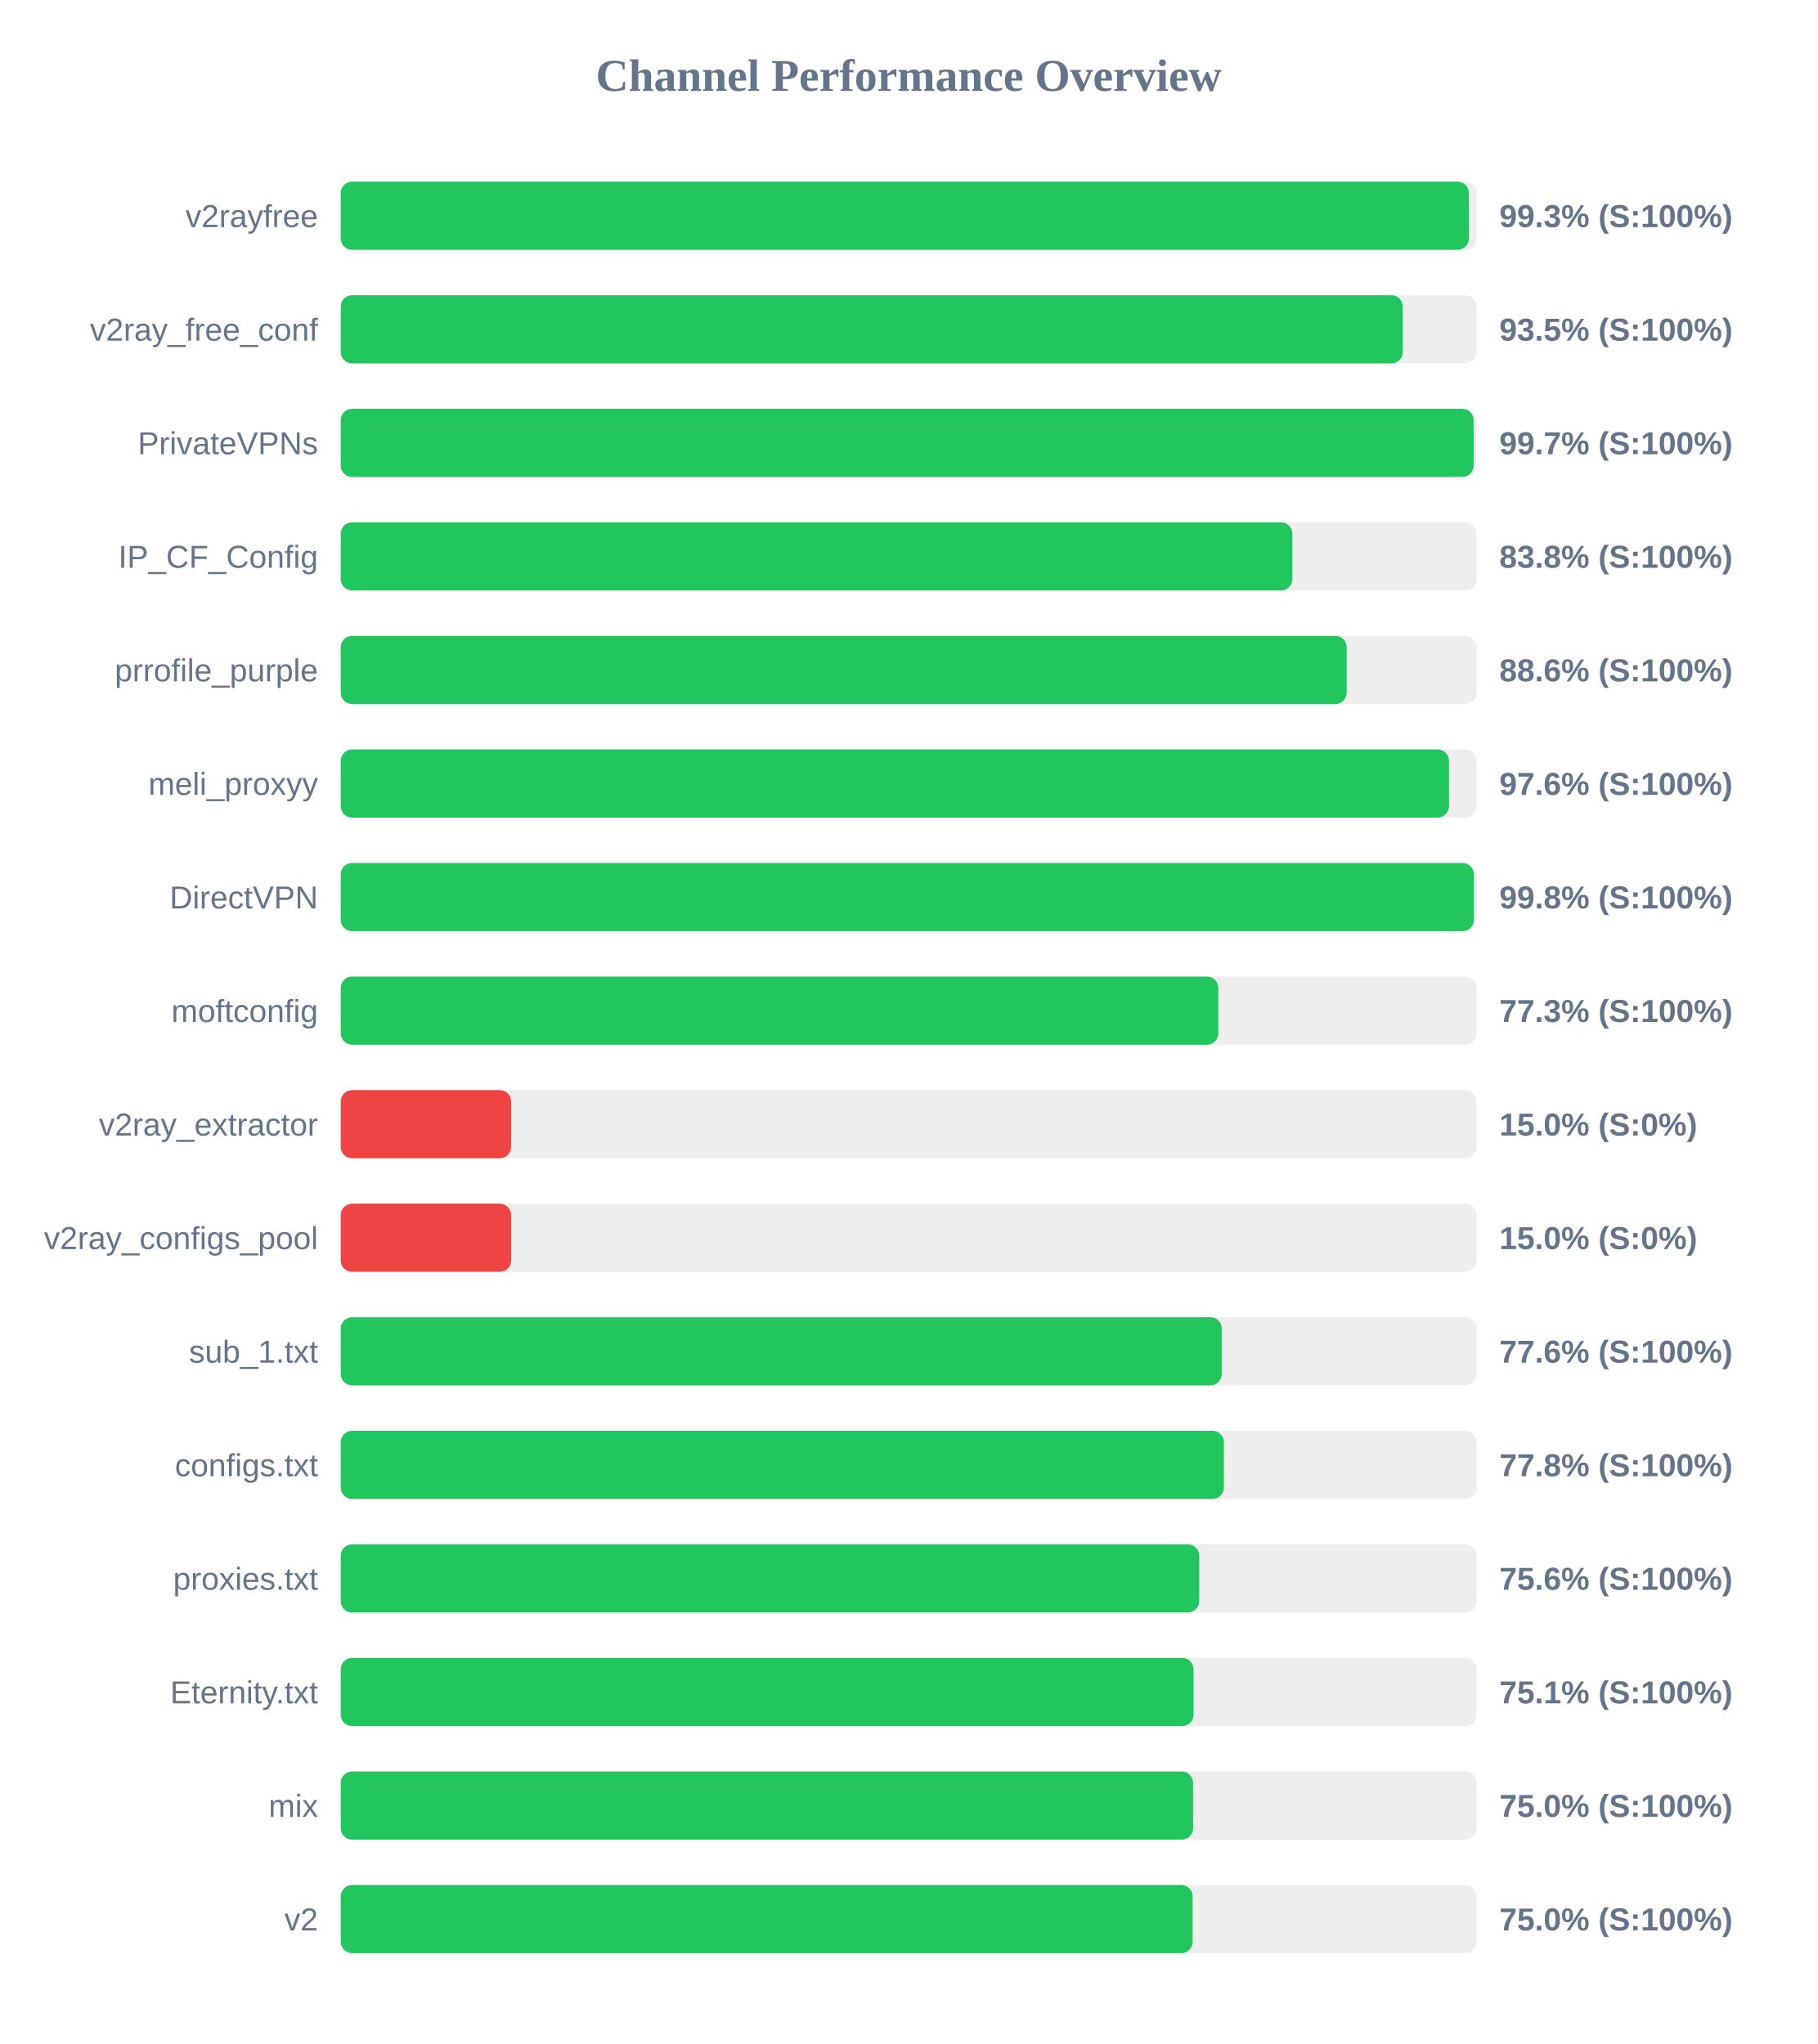
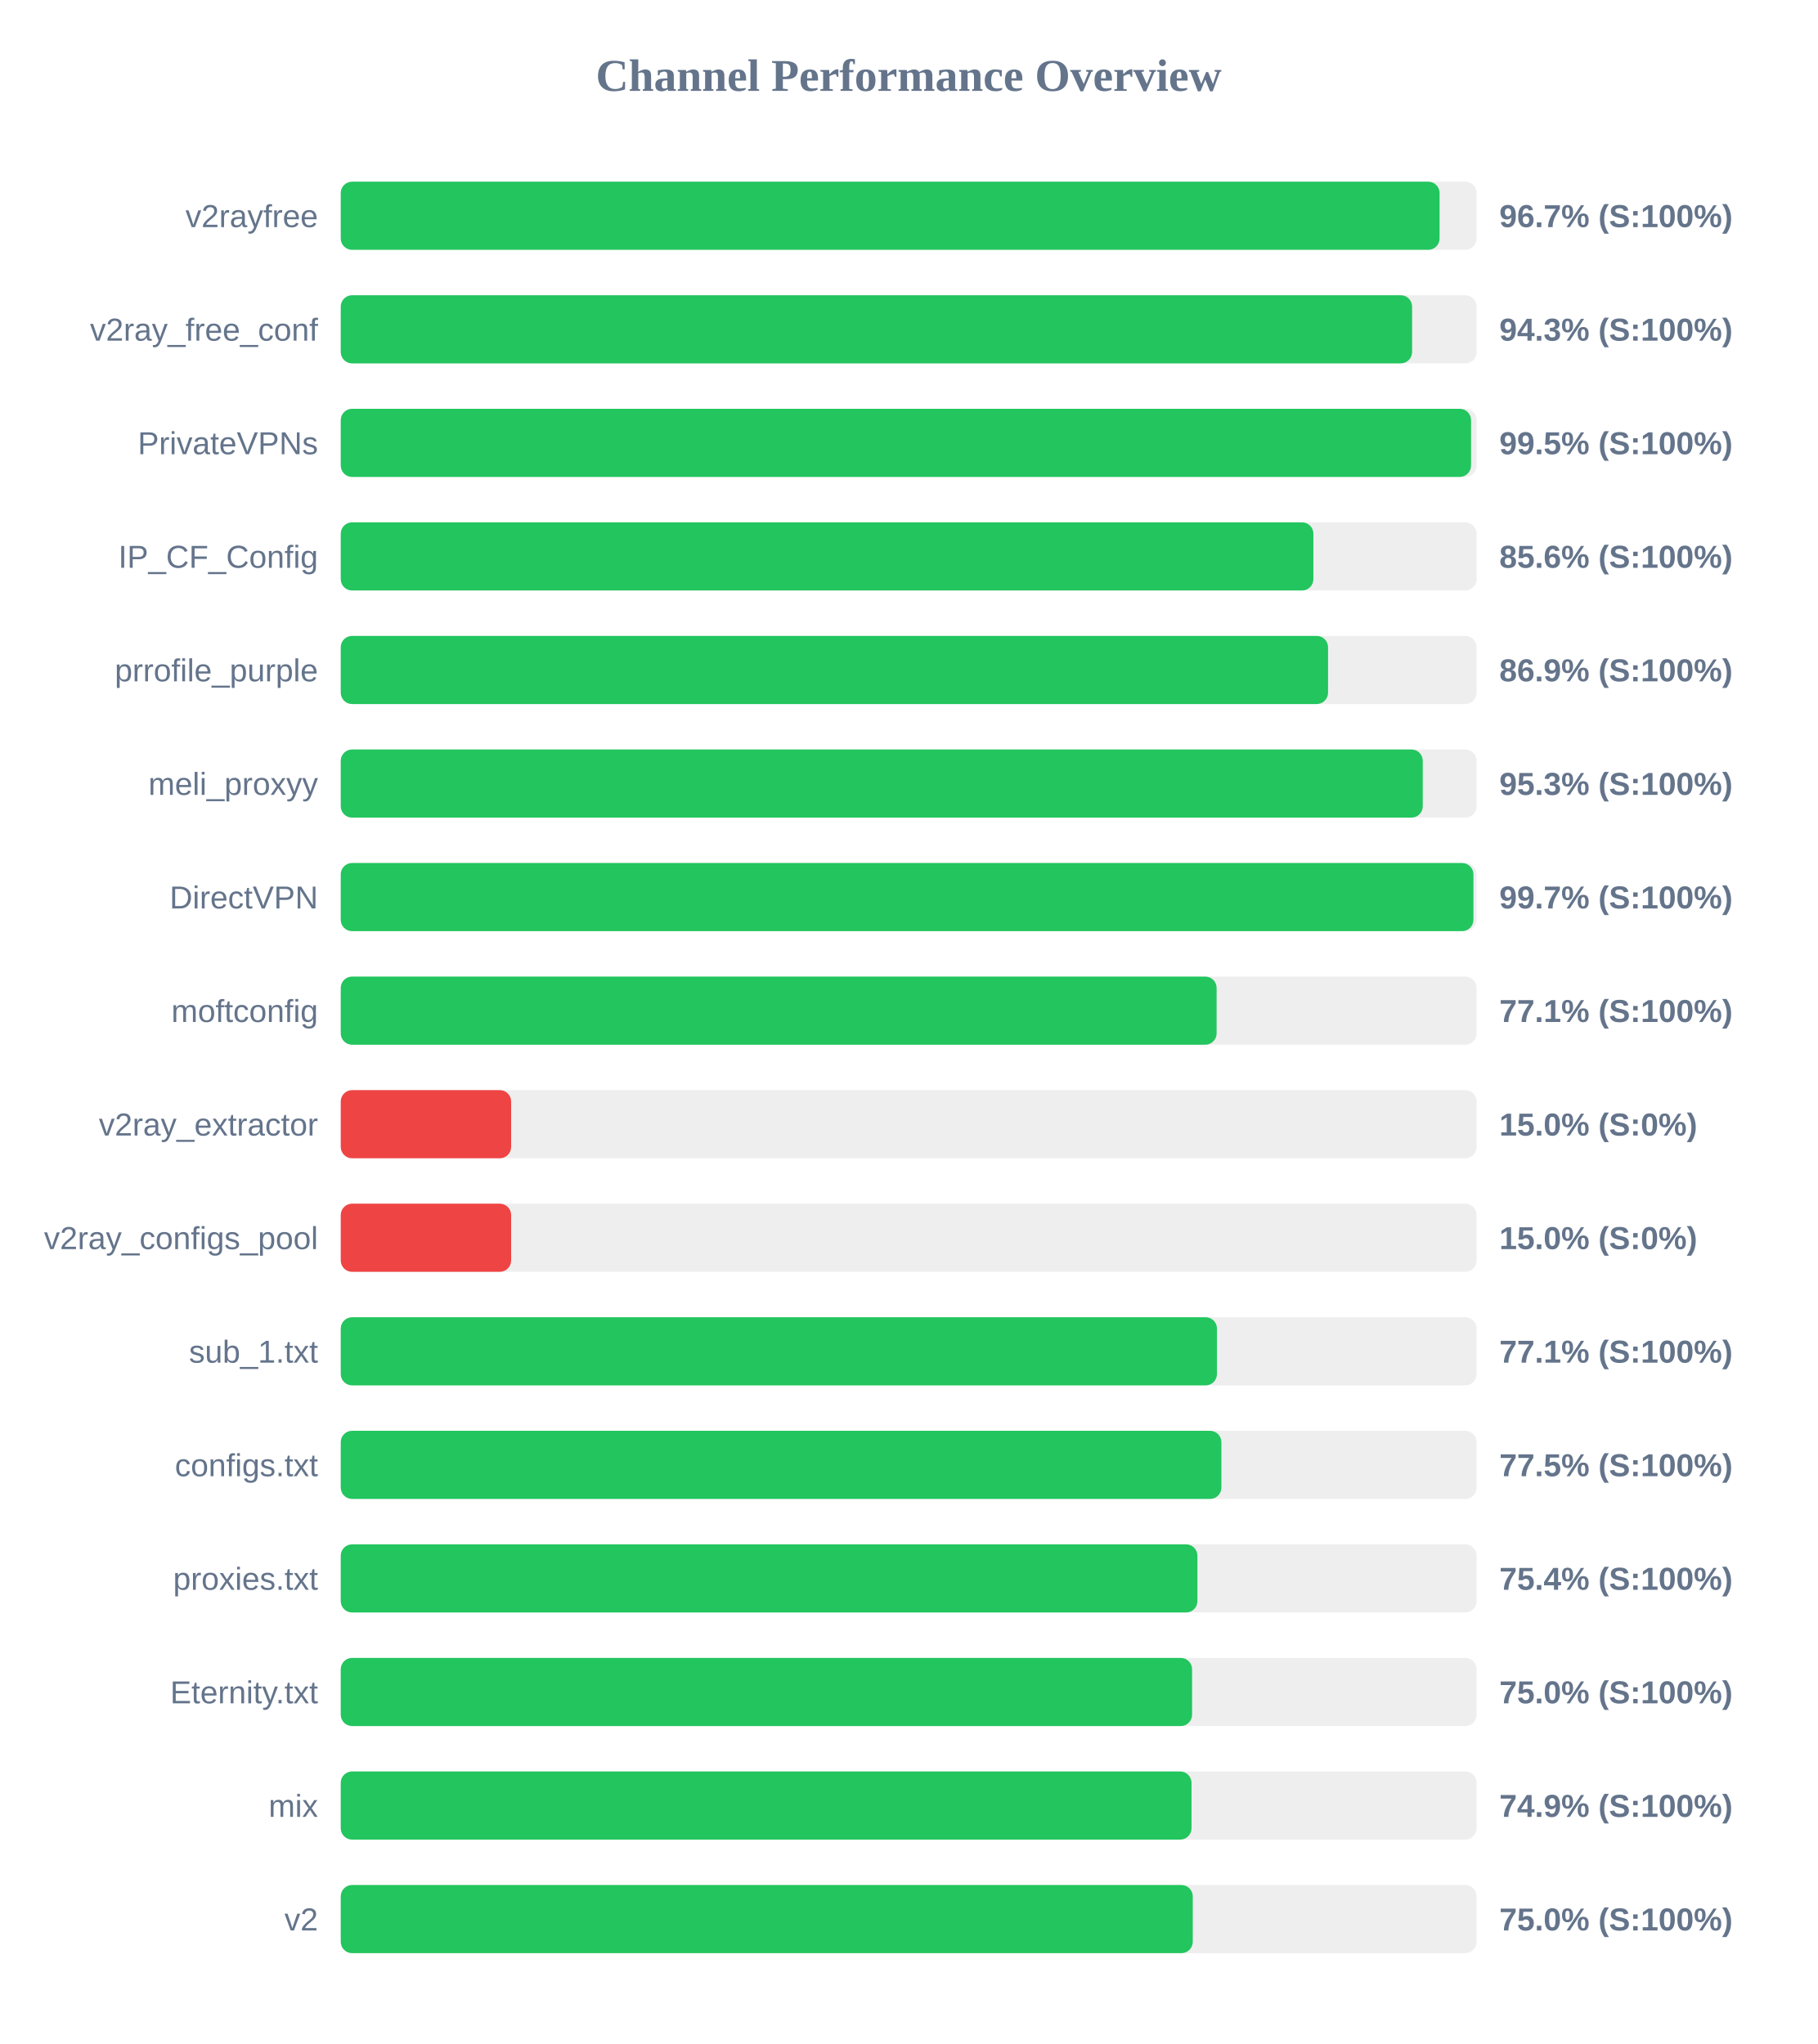
<svg xmlns="http://www.w3.org/2000/svg" width="800" height="900" version="1.1">
  <style>
        .row { font: 14px Arial; fill: #64748b; }
        .score { font: bold 14px Arial; fill: #64748b; }
    </style>
  <text x="400" y="40" text-anchor="middle" font-size="20px" font-weight="bold" fill="#64748b">Channel Performance Overview</text>
  <rect x="150" y="80" width="500" height="30" fill="#eee" rx="5" />
-   <rect x="150" y="80" width="496.6" height="30" fill="#22c55e" rx="5" />
+   <rect x="150" y="80" width="483.7" height="30" fill="#22c55e" rx="5" />
  <text x="140" y="100" text-anchor="end" class="row">v2rayfree</text>
-   <text x="660" y="100" text-anchor="start" class="score">99.3% (S:100%)</text>
+   <text x="660" y="100" text-anchor="start" class="score">96.7% (S:100%)</text>
  <rect x="150" y="130" width="500" height="30" fill="#eee" rx="5" />
-   <rect x="150" y="130" width="467.5" height="30" fill="#22c55e" rx="5" />
+   <rect x="150" y="130" width="471.6" height="30" fill="#22c55e" rx="5" />
  <text x="140" y="150" text-anchor="end" class="row">v2ray_free_conf</text>
-   <text x="660" y="150" text-anchor="start" class="score">93.5% (S:100%)</text>
+   <text x="660" y="150" text-anchor="start" class="score">94.3% (S:100%)</text>
  <rect x="150" y="180" width="500" height="30" fill="#eee" rx="5" />
-   <rect x="150" y="180" width="498.7" height="30" fill="#22c55e" rx="5" />
+   <rect x="150" y="180" width="497.55" height="30" fill="#22c55e" rx="5" />
  <text x="140" y="200" text-anchor="end" class="row">PrivateVPNs</text>
-   <text x="660" y="200" text-anchor="start" class="score">99.7% (S:100%)</text>
+   <text x="660" y="200" text-anchor="start" class="score">99.5% (S:100%)</text>
  <rect x="150" y="230" width="500" height="30" fill="#eee" rx="5" />
-   <rect x="150" y="230" width="418.9" height="30" fill="#22c55e" rx="5" />
+   <rect x="150" y="230" width="428.15" height="30" fill="#22c55e" rx="5" />
  <text x="140" y="250" text-anchor="end" class="row">IP_CF_Config</text>
-   <text x="660" y="250" text-anchor="start" class="score">83.8% (S:100%)</text>
+   <text x="660" y="250" text-anchor="start" class="score">85.6% (S:100%)</text>
  <rect x="150" y="280" width="500" height="30" fill="#eee" rx="5" />
-   <rect x="150" y="280" width="442.8" height="30" fill="#22c55e" rx="5" />
+   <rect x="150" y="280" width="434.6" height="30" fill="#22c55e" rx="5" />
  <text x="140" y="300" text-anchor="end" class="row">prrofile_purple</text>
-   <text x="660" y="300" text-anchor="start" class="score">88.6% (S:100%)</text>
+   <text x="660" y="300" text-anchor="start" class="score">86.9% (S:100%)</text>
  <rect x="150" y="330" width="500" height="30" fill="#eee" rx="5" />
-   <rect x="150" y="330" width="487.85" height="30" fill="#22c55e" rx="5" />
+   <rect x="150" y="330" width="476.3" height="30" fill="#22c55e" rx="5" />
  <text x="140" y="350" text-anchor="end" class="row">meli_proxyy</text>
-   <text x="660" y="350" text-anchor="start" class="score">97.6% (S:100%)</text>
+   <text x="660" y="350" text-anchor="start" class="score">95.3% (S:100%)</text>
  <rect x="150" y="380" width="500" height="30" fill="#eee" rx="5" />
-   <rect x="150" y="380" width="498.8" height="30" fill="#22c55e" rx="5" />
+   <rect x="150" y="380" width="498.6" height="30" fill="#22c55e" rx="5" />
  <text x="140" y="400" text-anchor="end" class="row">DirectVPN</text>
-   <text x="660" y="400" text-anchor="start" class="score">99.8% (S:100%)</text>
+   <text x="660" y="400" text-anchor="start" class="score">99.7% (S:100%)</text>
  <rect x="150" y="430" width="500" height="30" fill="#eee" rx="5" />
-   <rect x="150" y="430" width="386.3" height="30" fill="#22c55e" rx="5" />
+   <rect x="150" y="430" width="385.55" height="30" fill="#22c55e" rx="5" />
  <text x="140" y="450" text-anchor="end" class="row">moftconfig</text>
-   <text x="660" y="450" text-anchor="start" class="score">77.3% (S:100%)</text>
+   <text x="660" y="450" text-anchor="start" class="score">77.1% (S:100%)</text>
  <rect x="150" y="480" width="500" height="30" fill="#eee" rx="5" />
  <rect x="150" y="480" width="75.0" height="30" fill="#ef4444" rx="5" />
  <text x="140" y="500" text-anchor="end" class="row">v2ray_extractor</text>
  <text x="660" y="500" text-anchor="start" class="score">15.0% (S:0%)</text>
  <rect x="150" y="530" width="500" height="30" fill="#eee" rx="5" />
  <rect x="150" y="530" width="75.0" height="30" fill="#ef4444" rx="5" />
  <text x="140" y="550" text-anchor="end" class="row">v2ray_configs_pool</text>
  <text x="660" y="550" text-anchor="start" class="score">15.0% (S:0%)</text>
  <rect x="150" y="580" width="500" height="30" fill="#eee" rx="5" />
-   <rect x="150" y="580" width="387.8" height="30" fill="#22c55e" rx="5" />
+   <rect x="150" y="580" width="385.7" height="30" fill="#22c55e" rx="5" />
  <text x="140" y="600" text-anchor="end" class="row">sub_1.txt</text>
-   <text x="660" y="600" text-anchor="start" class="score">77.6% (S:100%)</text>
+   <text x="660" y="600" text-anchor="start" class="score">77.1% (S:100%)</text>
  <rect x="150" y="630" width="500" height="30" fill="#eee" rx="5" />
-   <rect x="150" y="630" width="388.75" height="30" fill="#22c55e" rx="5" />
+   <rect x="150" y="630" width="387.65" height="30" fill="#22c55e" rx="5" />
  <text x="140" y="650" text-anchor="end" class="row">configs.txt</text>
-   <text x="660" y="650" text-anchor="start" class="score">77.8% (S:100%)</text>
+   <text x="660" y="650" text-anchor="start" class="score">77.5% (S:100%)</text>
  <rect x="150" y="680" width="500" height="30" fill="#eee" rx="5" />
-   <rect x="150" y="680" width="377.9" height="30" fill="#22c55e" rx="5" />
+   <rect x="150" y="680" width="377.1" height="30" fill="#22c55e" rx="5" />
  <text x="140" y="700" text-anchor="end" class="row">proxies.txt</text>
-   <text x="660" y="700" text-anchor="start" class="score">75.6% (S:100%)</text>
+   <text x="660" y="700" text-anchor="start" class="score">75.4% (S:100%)</text>
  <rect x="150" y="730" width="500" height="30" fill="#eee" rx="5" />
-   <rect x="150" y="730" width="375.4" height="30" fill="#22c55e" rx="5" />
+   <rect x="150" y="730" width="374.75" height="30" fill="#22c55e" rx="5" />
  <text x="140" y="750" text-anchor="end" class="row">Eternity.txt</text>
-   <text x="660" y="750" text-anchor="start" class="score">75.1% (S:100%)</text>
+   <text x="660" y="750" text-anchor="start" class="score">75.0% (S:100%)</text>
  <rect x="150" y="780" width="500" height="30" fill="#eee" rx="5" />
-   <rect x="150" y="780" width="375.2" height="30" fill="#22c55e" rx="5" />
+   <rect x="150" y="780" width="374.5" height="30" fill="#22c55e" rx="5" />
  <text x="140" y="800" text-anchor="end" class="row">mix</text>
-   <text x="660" y="800" text-anchor="start" class="score">75.0% (S:100%)</text>
+   <text x="660" y="800" text-anchor="start" class="score">74.9% (S:100%)</text>
  <rect x="150" y="830" width="500" height="30" fill="#eee" rx="5" />
-   <rect x="150" y="830" width="375.0" height="30" fill="#22c55e" rx="5" />
+   <rect x="150" y="830" width="375.05" height="30" fill="#22c55e" rx="5" />
  <text x="140" y="850" text-anchor="end" class="row">v2</text>
  <text x="660" y="850" text-anchor="start" class="score">75.0% (S:100%)</text>
</svg>
